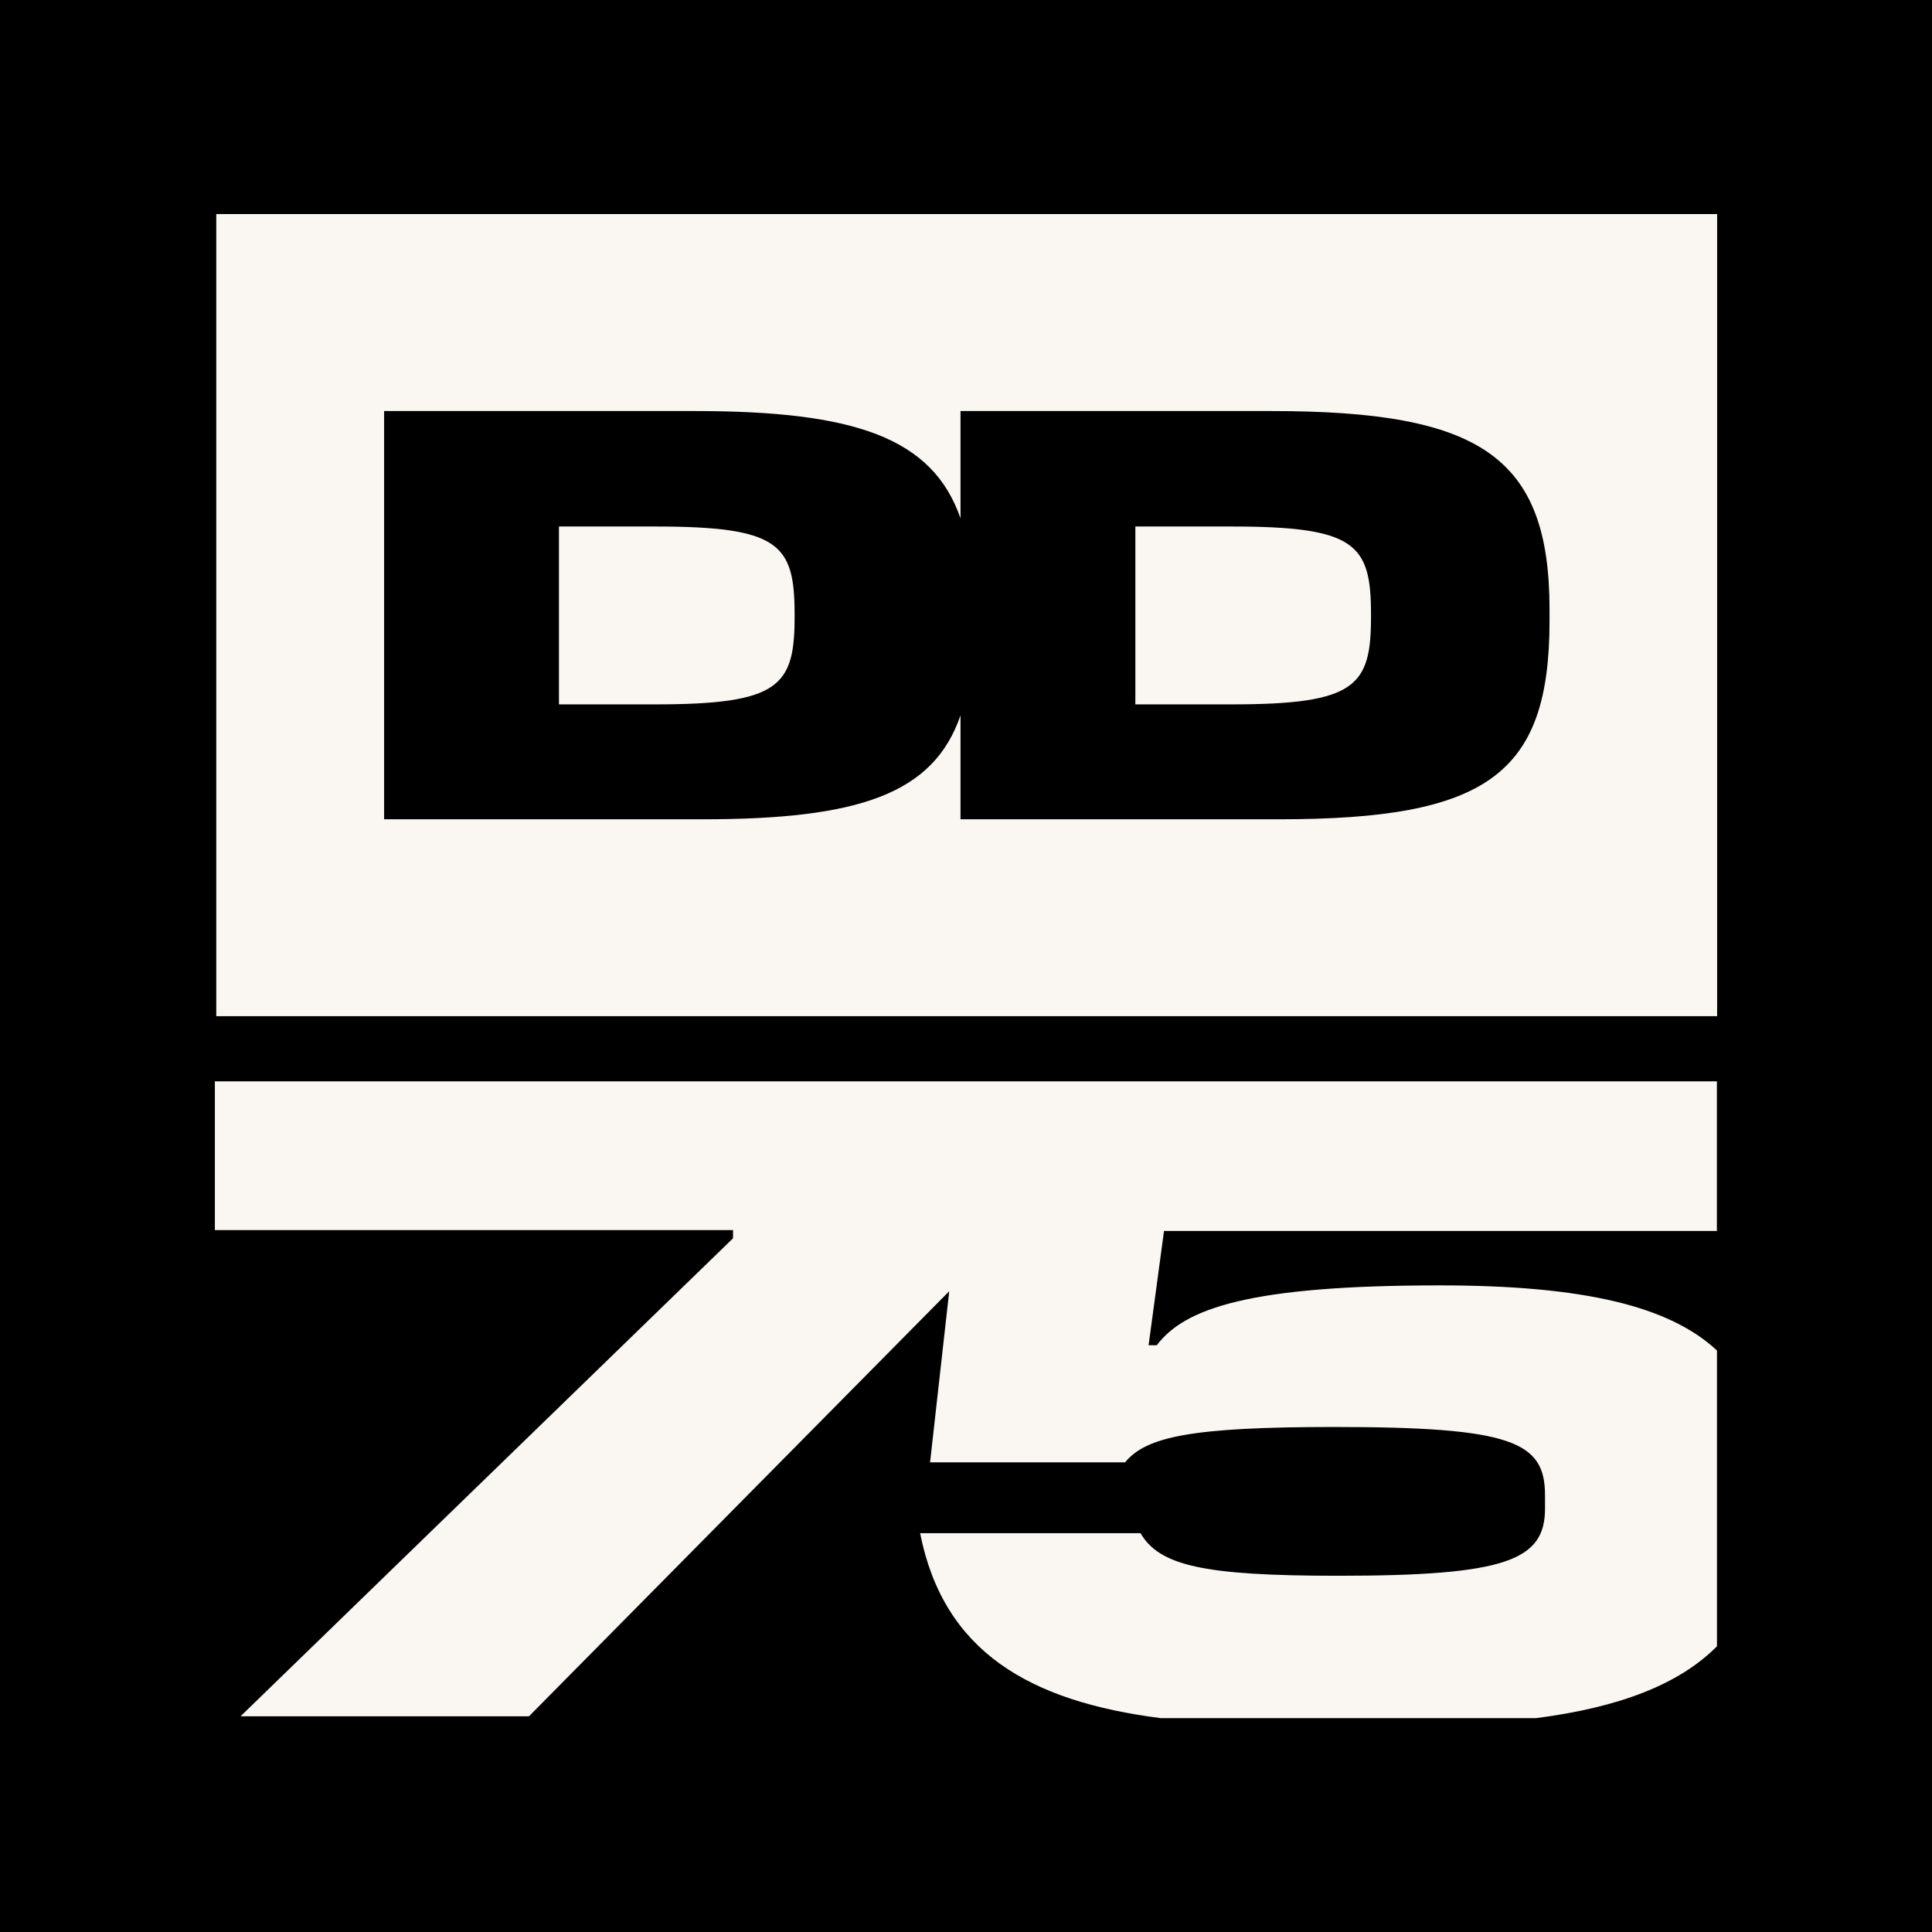
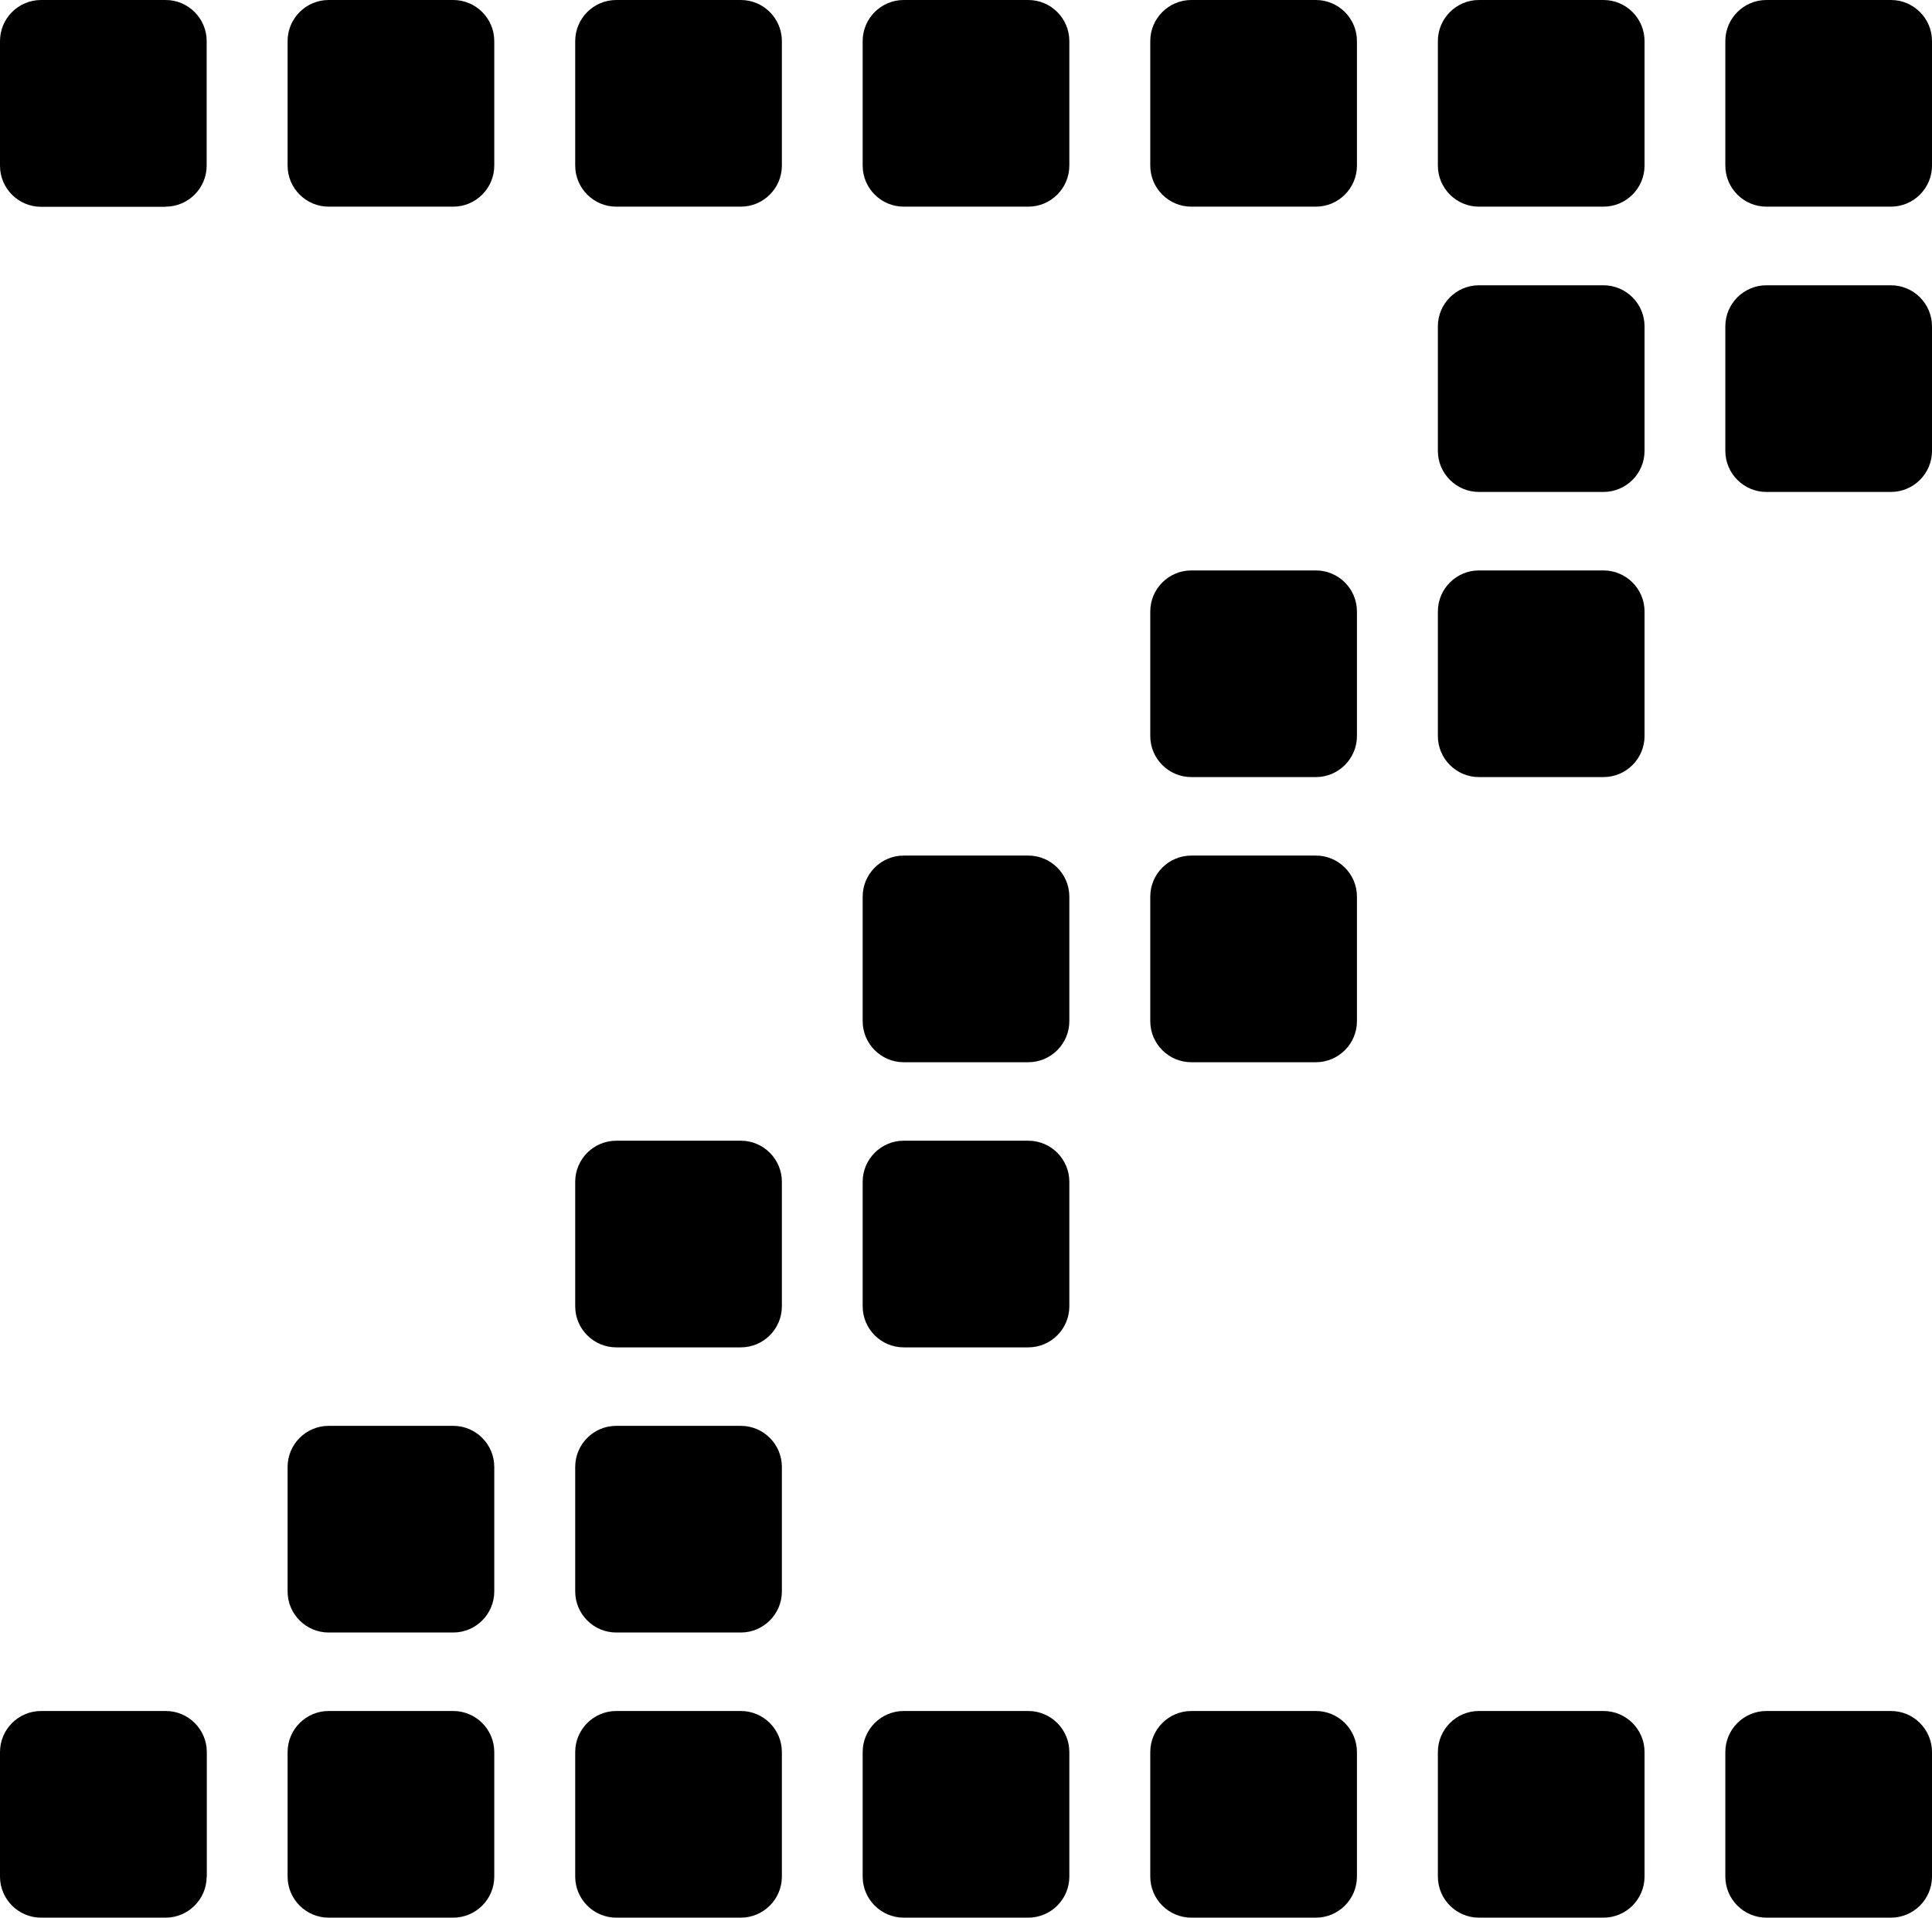
- <svg xmlns="http://www.w3.org/2000/svg" id="Layer_2" viewBox="0 0 248.17 248.17">
-   <defs>
-     <style>.cls-1{fill:#faf7f2;}</style>
-   </defs>
-   <g id="Layer_1-2">
-     <rect x="0" width="248.17" height="248.17" />
-     <path class="cls-1" d="M220.54,173.47c-6.07-5.67-17.05-8.36-35.6-8.36-24.35,0-32.74,2.91-36.35,7.69h-1.05l1.98-14.68h71.02v-19.22H27.6v19.11h66.56v1.05l-63.26,61.4h37.05l53.98-54.6-2.46,21.98h25.05c2.68-3.26,8.39-4.54,26.8-4.54,22.83,0,27.14,1.86,27.14,8.74v1.75c0,6.64-5.01,8.62-26.56,8.62-17.24,0-22.95-1.28-25.4-5.47h-28.31c3.02,15.27,14.1,21.61,30.91,23.76h48.2c10.64-1.37,18.35-4.3,23.25-9.23v-37.97Z" />
-     <path class="cls-1" d="M27.78,130.53h192.79V27.5H27.78v103.03ZM49.33,52.8h39.93c20.45,0,30.51,3.38,34.12,13.78v-13.78h39.93c26.74,0,35.73,5.77,35.73,25.47v1.5c0,19.7-8.02,25.47-34.76,25.47h-40.9v-13.35c-3.46,10.06-12.97,13.35-33.14,13.35h-40.9v-52.44Z" />
-     <path class="cls-1" d="M176.11,79.24v-.3c0-9.07-1.95-11.31-17.98-11.31h-12.29v22.85h12.29c16.03,0,17.98-2.32,17.98-11.24Z" />
-     <path class="cls-1" d="M102.07,79.24v-.3c0-9.07-1.95-11.31-17.98-11.31h-12.29v22.85h12.29c16.03,0,17.98-2.32,17.98-11.24Z" />
+ <svg xmlns="http://www.w3.org/2000/svg" viewBox="0 0 134.15 133.16">
+   <g>
+     <path fill="#000000" d="M11.5,14.36H2.85c-1.57,0-2.85-1.28-2.85-2.85V2.85C0,1.28,1.28,0,2.85,0h8.65c1.57,0,2.85,1.28,2.85,2.85v8.65c0,1.57-1.28,2.85-2.85,2.85ZM34.32,11.5V2.85c0-1.57-1.28-2.85-2.85-2.85h-8.65c-1.57,0-2.85,1.28-2.85,2.85v8.65c0,1.57,1.28,2.85,2.85,2.85h8.65c1.57,0,2.85-1.28,2.85-2.85ZM54.29,11.5V2.85c0-1.57-1.28-2.85-2.85-2.85h-8.65c-1.57,0-2.85,1.28-2.85,2.85v8.65c0,1.57,1.28,2.85,2.85,2.85h8.65c1.57,0,2.85-1.28,2.85-2.85ZM74.25,11.5V2.85c0-1.57-1.28-2.85-2.85-2.85h-8.65c-1.57,0-2.85,1.28-2.85,2.85v8.65c0,1.57,1.28,2.85,2.85,2.85h8.65c1.57,0,2.85-1.28,2.85-2.85ZM94.22,11.5V2.85c0-1.57-1.28-2.85-2.85-2.85h-8.65c-1.57,0-2.85,1.28-2.85,2.85v8.65c0,1.57,1.28,2.85,2.85,2.85h8.65c1.57,0,2.85-1.28,2.85-2.85ZM114.19,11.5V2.85c0-1.57-1.28-2.85-2.85-2.85h-8.65c-1.57,0-2.85,1.28-2.85,2.85v8.65c0,1.57,1.28,2.85,2.85,2.85h8.65c1.57,0,2.85-1.28,2.85-2.85ZM134.15,11.5V2.85c0-1.57-1.28-2.85-2.85-2.85h-8.65c-1.57,0-2.85,1.28-2.85,2.85v8.65c0,1.57,1.28,2.85,2.85,2.85h8.65c1.57,0,2.85-1.28,2.85-2.85ZM114.19,31.31v-8.65c0-1.57-1.28-2.85-2.85-2.85h-8.65c-1.57,0-2.85,1.28-2.85,2.85v8.65c0,1.57,1.28,2.85,2.85,2.85h8.65c1.57,0,2.85-1.28,2.85-2.85ZM134.15,31.31v-8.65c0-1.57-1.28-2.85-2.85-2.85h-8.65c-1.57,0-2.85,1.28-2.85,2.85v8.65c0,1.57,1.28,2.85,2.85,2.85h8.65c1.57,0,2.85-1.28,2.85-2.85ZM94.22,51.11v-8.65c0-1.57-1.28-2.85-2.85-2.85h-8.65c-1.57,0-2.85,1.28-2.85,2.85v8.65c0,1.57,1.28,2.85,2.85,2.85h8.65c1.57,0,2.85-1.28,2.85-2.85ZM114.19,51.11v-8.65c0-1.57-1.28-2.85-2.85-2.85h-8.65c-1.57,0-2.85,1.28-2.85,2.85v8.65c0,1.57,1.28,2.85,2.85,2.85h8.65c1.57,0,2.85-1.28,2.85-2.85ZM74.25,70.91v-8.65c0-1.57-1.28-2.85-2.85-2.85h-8.65c-1.57,0-2.85,1.28-2.85,2.85v8.65c0,1.57,1.28,2.85,2.85,2.85h8.65c1.57,0,2.85-1.28,2.85-2.85ZM94.22,70.91v-8.65c0-1.57-1.28-2.85-2.85-2.85h-8.65c-1.57,0-2.85,1.28-2.85,2.85v8.65c0,1.57,1.28,2.85,2.85,2.85h8.65c1.57,0,2.85-1.28,2.85-2.85ZM54.29,90.71v-8.65c0-1.57-1.28-2.85-2.85-2.85h-8.65c-1.57,0-2.85,1.28-2.85,2.85v8.65c0,1.57,1.28,2.85,2.85,2.85h8.65c1.57,0,2.85-1.28,2.85-2.85ZM74.25,90.71v-8.65c0-1.57-1.28-2.85-2.85-2.85h-8.65c-1.57,0-2.85,1.28-2.85,2.85v8.65c0,1.57,1.28,2.85,2.85,2.85h8.65c1.57,0,2.85-1.28,2.85-2.85ZM34.32,110.51v-8.65c0-1.57-1.28-2.85-2.85-2.85h-8.65c-1.57,0-2.85,1.28-2.85,2.85v8.65c0,1.57,1.28,2.85,2.85,2.85h8.65c1.57,0,2.85-1.28,2.85-2.85ZM54.29,110.51v-8.65c0-1.57-1.28-2.85-2.85-2.85h-8.65c-1.57,0-2.85,1.28-2.85,2.85v8.65c0,1.57,1.28,2.85,2.85,2.85h8.65c1.57,0,2.85-1.28,2.85-2.85ZM14.36,130.31v-8.65c0-1.57-1.28-2.85-2.85-2.85H2.85c-1.57,0-2.85,1.28-2.85,2.85v8.65c0,1.57,1.28,2.85,2.85,2.85h8.65c1.57,0,2.85-1.28,2.85-2.85ZM34.32,130.31v-8.65c0-1.57-1.28-2.85-2.85-2.85h-8.65c-1.57,0-2.85,1.28-2.85,2.85v8.65c0,1.57,1.28,2.85,2.85,2.85h8.65c1.57,0,2.85-1.28,2.85-2.85ZM54.29,130.31v-8.65c0-1.57-1.28-2.85-2.85-2.85h-8.65c-1.57,0-2.85,1.28-2.85,2.85v8.65c0,1.57,1.28,2.85,2.85,2.85h8.65c1.57,0,2.85-1.28,2.85-2.85ZM74.25,130.31v-8.65c0-1.57-1.28-2.85-2.85-2.85h-8.65c-1.57,0-2.85,1.28-2.85,2.85v8.65c0,1.57,1.28,2.85,2.85,2.85h8.65c1.57,0,2.85-1.28,2.85-2.85ZM94.22,130.31v-8.65c0-1.57-1.28-2.85-2.85-2.85h-8.65c-1.57,0-2.85,1.28-2.85,2.85v8.65c0,1.57,1.28,2.85,2.85,2.85h8.65c1.57,0,2.85-1.28,2.85-2.85ZM114.19,130.31v-8.65c0-1.57-1.28-2.85-2.85-2.85h-8.65c-1.57,0-2.85,1.28-2.85,2.85v8.65c0,1.57,1.28,2.85,2.85,2.85h8.65c1.57,0,2.85-1.28,2.85-2.85ZM134.15,130.31v-8.65c0-1.57-1.28-2.85-2.85-2.85h-8.65c-1.57,0-2.85,1.28-2.85,2.85v8.65c0,1.57,1.28,2.85,2.85,2.85h8.65c1.57,0,2.85-1.28,2.85-2.85Z" />
  </g>
</svg>
